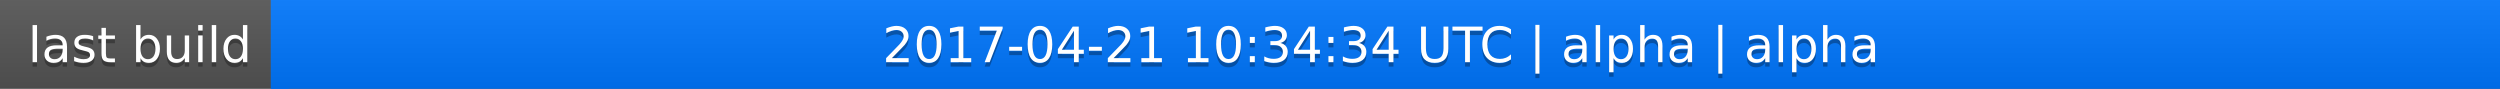
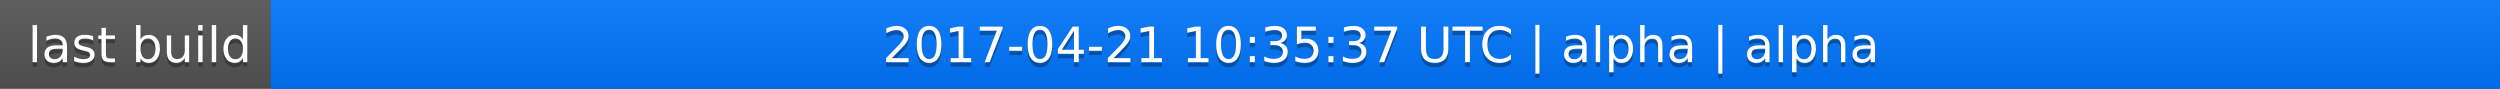
<svg xmlns="http://www.w3.org/2000/svg" width="563" height="20">
  <linearGradient id="a" x2="0" y2="100%">
    <stop offset="0" stop-color="#bbb" stop-opacity=".1" />
    <stop offset="1" stop-opacity=".1" />
  </linearGradient>
  <rect rx="0" width="563" height="20" fill="#555" />
  <rect rx="0" x="61" width="502" height="20" fill="#07f" />
  <path fill="#07f" d="M61 0h4v20h-4z" />
  <rect rx="0" width="563" height="20" fill="url(#a)" />
  <g fill="#fff" text-anchor="middle" font-family="DejaVu Sans,Verdana,Geneva,sans-serif" font-size="11">
    <text x="31.5" y="15" fill="#010101" fill-opacity=".3">last build</text>
    <text x="31.5" y="14">last build</text>
-     <text x="311" y="15" fill="#010101" fill-opacity=".3">2017-04-21 10:34:34 UTC | alpha | alpha</text>
-     <text x="311" y="14">2017-04-21 10:34:34 UTC | alpha | alpha</text>
+     <text x="311" y="15" fill="#010101" fill-opacity=".3">2017-04-21 10:35:37 UTC | alpha | alpha</text>
+     <text x="311" y="14">2017-04-21 10:35:37 UTC | alpha | alpha</text>
  </g>
</svg>
